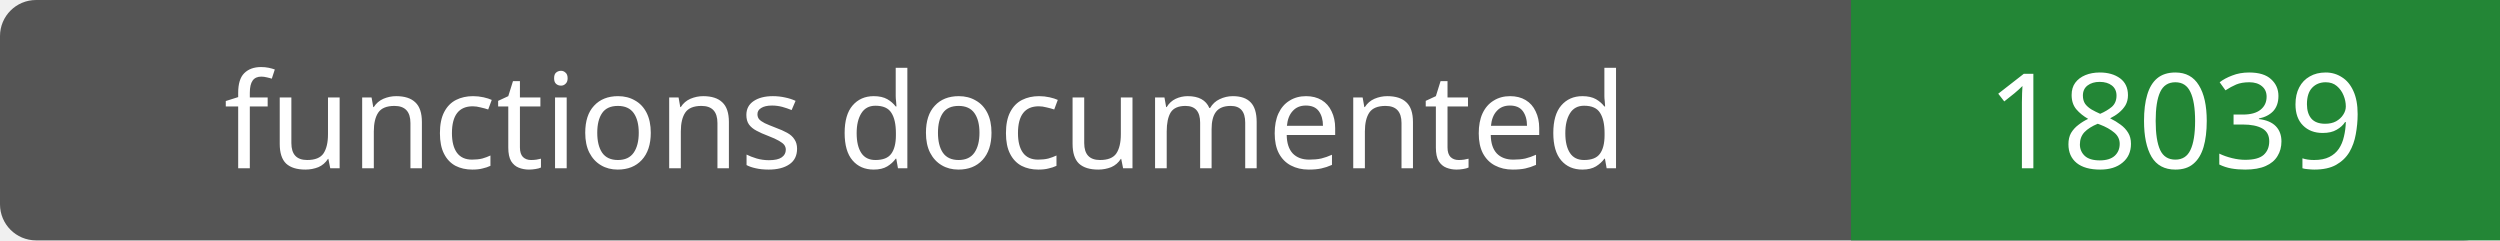
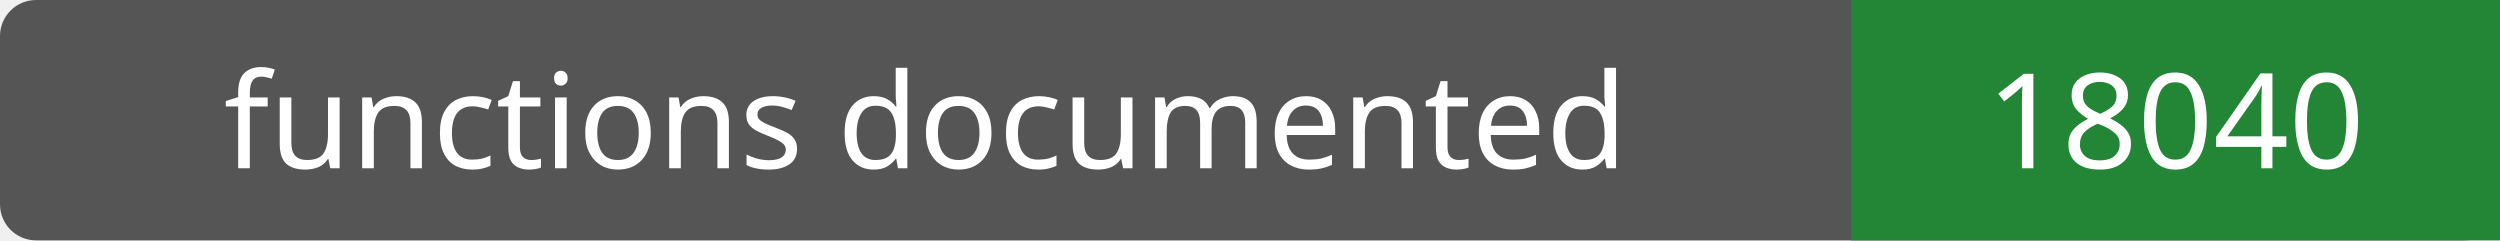
- <svg xmlns="http://www.w3.org/2000/svg" width="208" height="20" role="img" aria-label="functions documented: 18039">
+ <svg xmlns="http://www.w3.org/2000/svg" width="208" height="20" role="img" aria-label="functions documented: 18040">
  <rect width="208" height="20" rx="3" fill="#555" />
  <path fill="#238636" d="M154 0h54v20H154z" />
  <g fill="#fff" text-anchor="middle" font-family="Verdana,sans-serif" font-size="11">
    <text x="77.0" y="14">functions documented</text>
-     <text x="181.0" y="14">18039</text>
+     <text x="181.0" y="14">18040</text>
  </g>
</svg>
